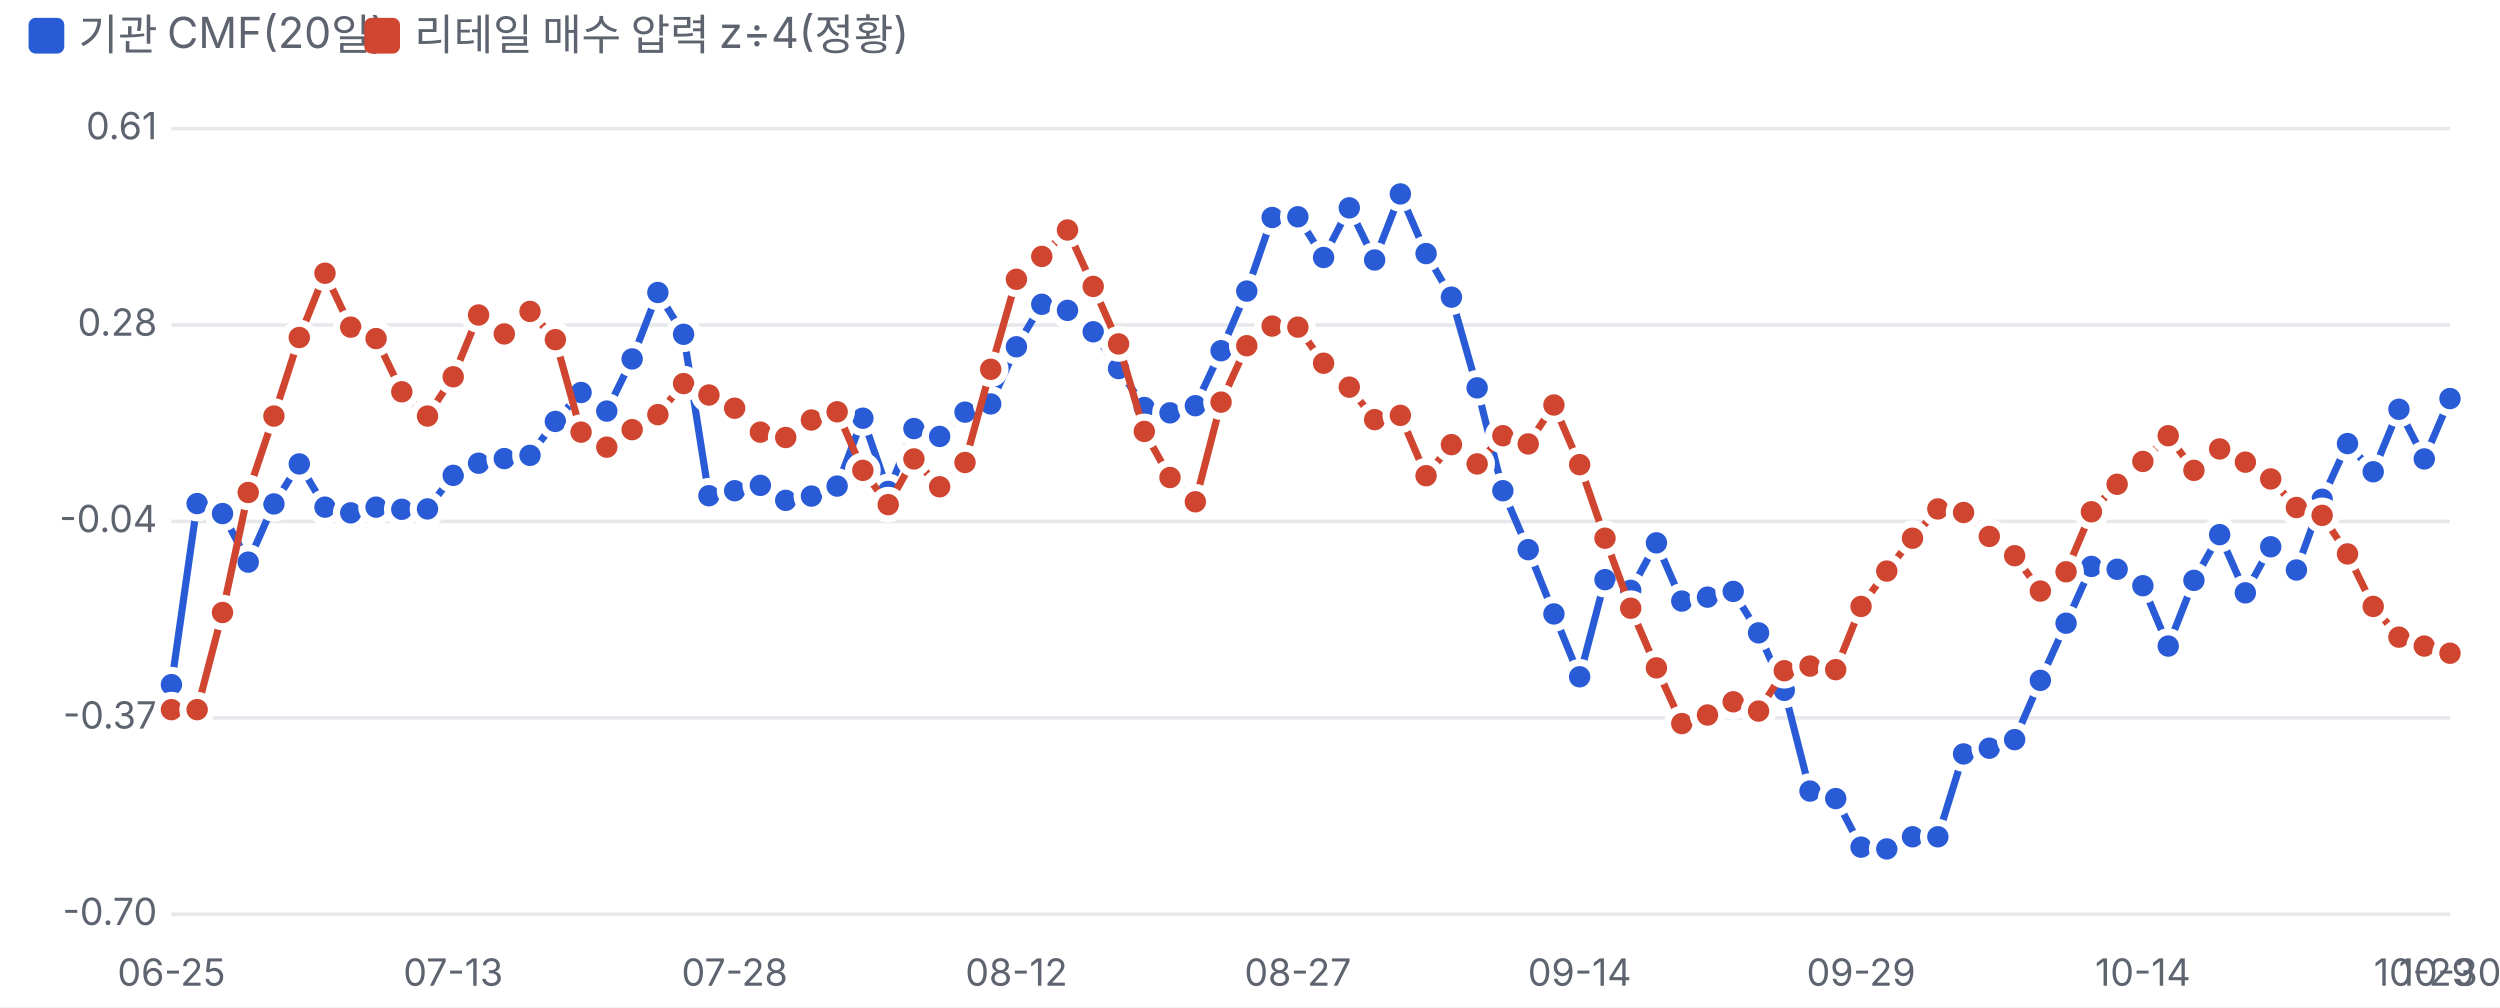
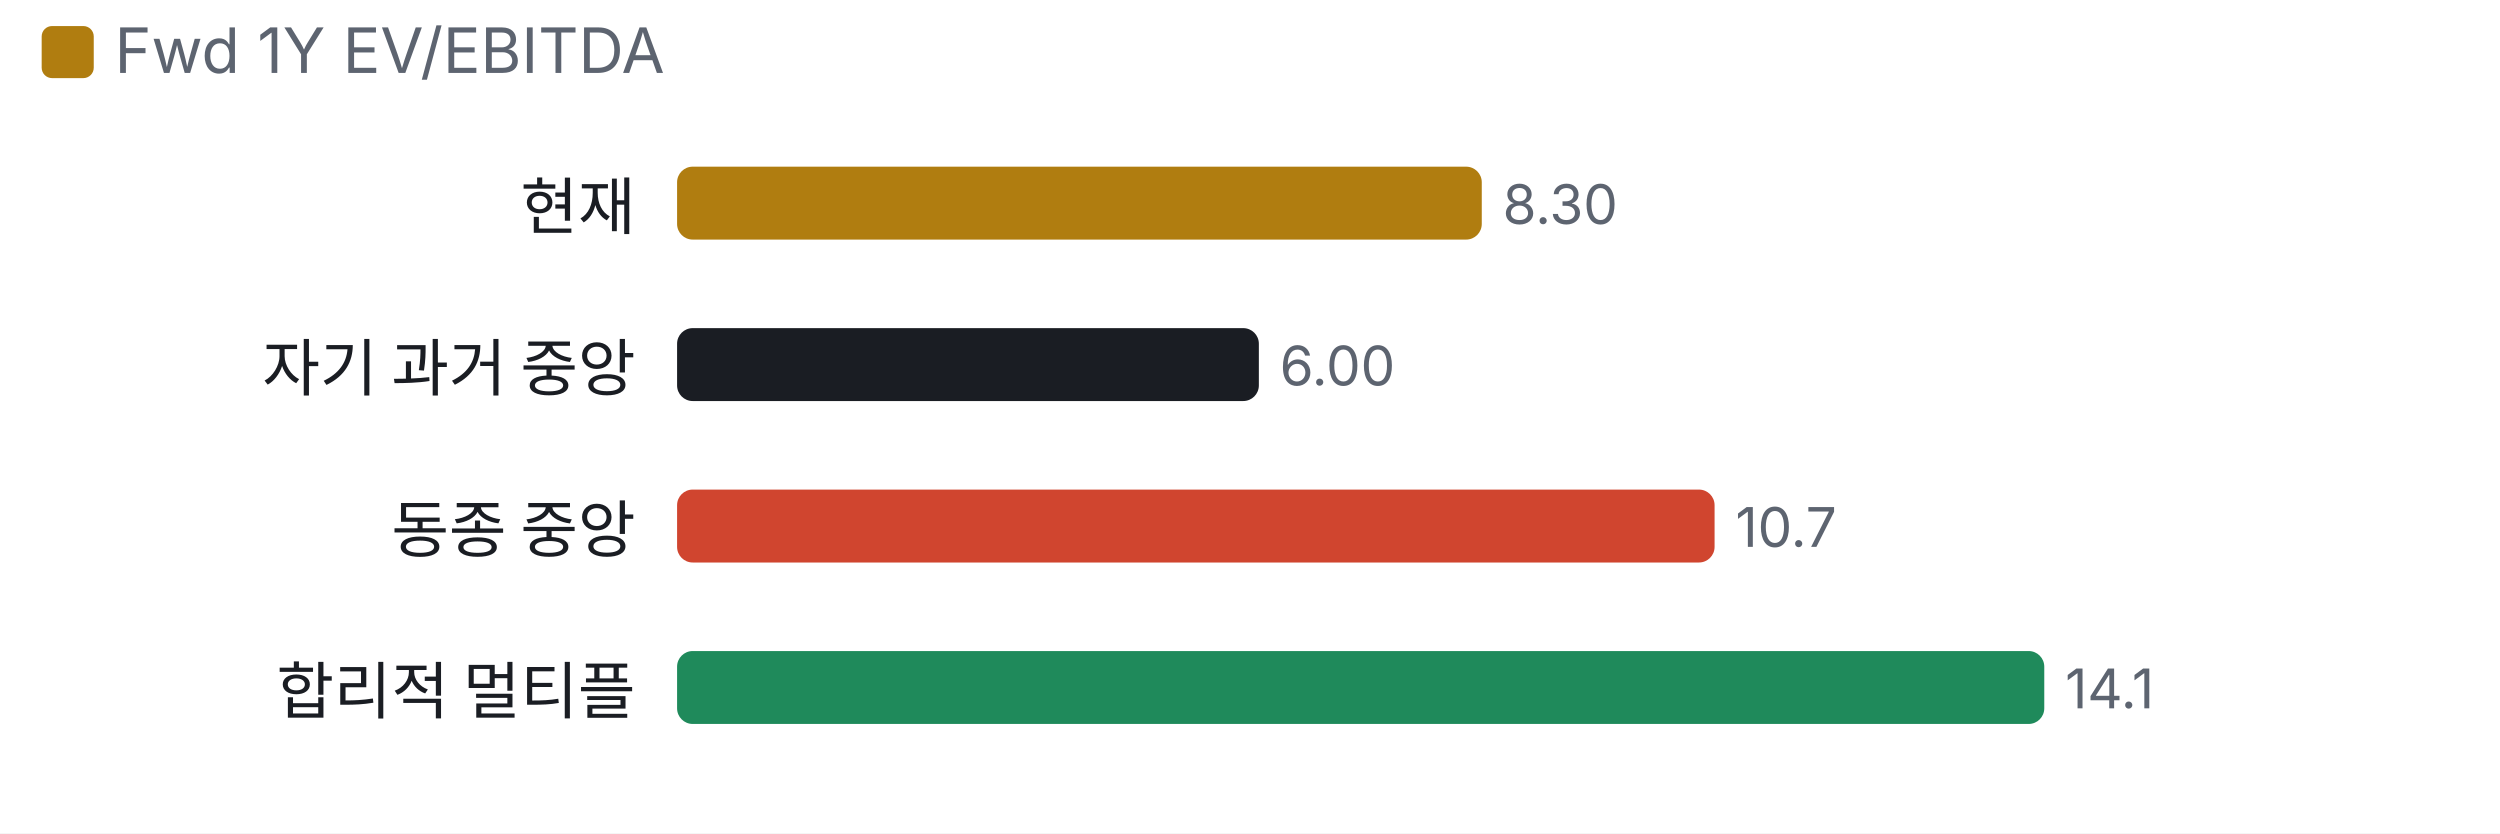
- <svg xmlns="http://www.w3.org/2000/svg" viewBox="0 0 700 282" width="700" height="282">
+ <svg xmlns="http://www.w3.org/2000/svg" viewBox="0 0 480 160" width="480" height="160">
  <style>text{fill:#5d6470;font-size:10.5px;font-family:-apple-system,'Apple SD Gothic Neo','Malgun Gothic',sans-serif}</style>
  <rect width="100%" height="100%" fill="#ffffff" />
-   <rect x="8" y="5" width="10" height="10" rx="2" fill="#2a5bd7" />
-   <text x="22" y="14" style="font-size:12px">기관 CMF(20일)</text>
-   <rect x="102" y="5" width="10" height="10" rx="2" fill="#d0452f" />
-   <text x="116" y="14" style="font-size:12px">리테일 매수 압력 z÷4(정황)</text>
+   <rect x="8" y="5" width="10" height="10" rx="2" fill="#b07d10" />
+   <text x="22" y="14" style="font-size:12px">Fwd 1Y EV/EBITDA</text>
  <g transform="translate(0,22)">
-     <line x1="48" x2="686" y1="234.0" y2="234.0" stroke="#e6e8ec" />
-     <text x="44" y="237.0" text-anchor="end">-0.70</text>
-     <line x1="48" x2="686" y1="179.0" y2="179.0" stroke="#e6e8ec" />
-     <text x="44" y="182.0" text-anchor="end">-0.37</text>
-     <line x1="48" x2="686" y1="124.0" y2="124.0" stroke="#e6e8ec" />
-     <text x="44" y="127.0" text-anchor="end">-0.04</text>
-     <line x1="48" x2="686" y1="69.0" y2="69.0" stroke="#e6e8ec" />
-     <text x="44" y="72.0" text-anchor="end">0.28</text>
-     <line x1="48" x2="686" y1="14.0" y2="14.0" stroke="#e6e8ec" />
-     <text x="44" y="17.0" text-anchor="end">0.61</text>
-     <text x="48.0" y="254" text-anchor="middle">06-25</text>
-     <text x="126.9" y="254" text-anchor="middle">07-13</text>
-     <text x="205.7" y="254" text-anchor="middle">07-28</text>
-     <text x="284.6" y="254" text-anchor="middle">08-12</text>
-     <text x="363.4" y="254" text-anchor="middle">08-27</text>
-     <text x="442.3" y="254" text-anchor="middle">09-14</text>
-     <text x="521.1" y="254" text-anchor="middle">09-29</text>
-     <text x="600.0" y="254" text-anchor="middle">10-14</text>
-     <text x="678.8" y="254" text-anchor="middle">10-29</text>
-     <text x="686.0" y="254" text-anchor="middle">10-30</text>
-     <polyline fill="none" stroke="#2a5bd7" stroke-width="2" points="48.0,169.7 55.2,119.0 62.3,121.8 69.5,135.4 76.7,119.1 83.8,107.9 91.0,120.0 98.2,121.6 105.3,120.0 112.5,120.6 119.7,120.5 126.9,111.1 134.0,107.7 141.2,106.4 148.4,105.5 155.5,96.0 162.7,87.9 169.9,93.1 177.0,78.5 184.2,59.9 191.4,71.6 198.5,116.8 205.7,115.4 212.9,113.9 220.0,118.1 227.2,116.9 234.4,114.1 241.6,95.1 248.7,115.6 255.9,98.0 263.1,100.2 270.2,93.4 277.4,91.1 284.6,75.1 291.7,63.2 298.9,64.9 306.1,70.9 313.2,81.2 320.4,92.1 327.6,93.6 334.7,91.6 341.9,76.2 349.1,59.5 356.2,38.9 363.4,38.7 370.6,50.1 377.8,36.2 384.9,50.8 392.1,32.3 399.3,49.0 406.4,61.2 413.6,86.6 420.8,115.4 427.9,131.9 435.1,149.9 442.3,167.5 449.4,140.3 456.6,143.3 463.8,130.0 470.9,146.3 478.1,145.2 485.3,143.6 492.4,155.2 499.6,171.3 506.8,199.5 514.0,201.6 521.1,215.2 528.3,215.7 535.5,212.3 542.6,212.3 549.8,189.1 557.0,187.5 564.1,185.1 571.3,168.5 578.5,152.5 585.6,136.6 592.8,137.4 600.0,142.0 607.1,158.9 614.3,140.5 621.5,127.7 628.7,144.0 635.8,131.1 643.0,137.6 650.2,117.8 657.3,102.2 664.5,110.1 671.7,92.6 678.8,106.5 686.0,89.6" />
-     <circle cx="48.0" cy="169.7" r="4" fill="#2a5bd7" stroke="#fff" stroke-width="2" />
-     <circle cx="55.2" cy="119.0" r="4" fill="#2a5bd7" stroke="#fff" stroke-width="2" />
-     <circle cx="62.3" cy="121.8" r="4" fill="#2a5bd7" stroke="#fff" stroke-width="2" />
-     <circle cx="69.5" cy="135.4" r="4" fill="#2a5bd7" stroke="#fff" stroke-width="2" />
-     <circle cx="76.7" cy="119.1" r="4" fill="#2a5bd7" stroke="#fff" stroke-width="2" />
-     <circle cx="83.8" cy="107.9" r="4" fill="#2a5bd7" stroke="#fff" stroke-width="2" />
-     <circle cx="91.0" cy="120.0" r="4" fill="#2a5bd7" stroke="#fff" stroke-width="2" />
-     <circle cx="98.2" cy="121.6" r="4" fill="#2a5bd7" stroke="#fff" stroke-width="2" />
-     <circle cx="105.3" cy="120.0" r="4" fill="#2a5bd7" stroke="#fff" stroke-width="2" />
-     <circle cx="112.5" cy="120.6" r="4" fill="#2a5bd7" stroke="#fff" stroke-width="2" />
-     <circle cx="119.7" cy="120.5" r="4" fill="#2a5bd7" stroke="#fff" stroke-width="2" />
-     <circle cx="126.9" cy="111.1" r="4" fill="#2a5bd7" stroke="#fff" stroke-width="2" />
-     <circle cx="134.0" cy="107.7" r="4" fill="#2a5bd7" stroke="#fff" stroke-width="2" />
-     <circle cx="141.2" cy="106.4" r="4" fill="#2a5bd7" stroke="#fff" stroke-width="2" />
-     <circle cx="148.4" cy="105.5" r="4" fill="#2a5bd7" stroke="#fff" stroke-width="2" />
-     <circle cx="155.5" cy="96.0" r="4" fill="#2a5bd7" stroke="#fff" stroke-width="2" />
-     <circle cx="162.7" cy="87.9" r="4" fill="#2a5bd7" stroke="#fff" stroke-width="2" />
-     <circle cx="169.9" cy="93.1" r="4" fill="#2a5bd7" stroke="#fff" stroke-width="2" />
-     <circle cx="177.0" cy="78.5" r="4" fill="#2a5bd7" stroke="#fff" stroke-width="2" />
-     <circle cx="184.2" cy="59.9" r="4" fill="#2a5bd7" stroke="#fff" stroke-width="2" />
-     <circle cx="191.4" cy="71.6" r="4" fill="#2a5bd7" stroke="#fff" stroke-width="2" />
-     <circle cx="198.5" cy="116.8" r="4" fill="#2a5bd7" stroke="#fff" stroke-width="2" />
-     <circle cx="205.7" cy="115.4" r="4" fill="#2a5bd7" stroke="#fff" stroke-width="2" />
-     <circle cx="212.9" cy="113.9" r="4" fill="#2a5bd7" stroke="#fff" stroke-width="2" />
-     <circle cx="220.0" cy="118.1" r="4" fill="#2a5bd7" stroke="#fff" stroke-width="2" />
-     <circle cx="227.2" cy="116.9" r="4" fill="#2a5bd7" stroke="#fff" stroke-width="2" />
-     <circle cx="234.4" cy="114.1" r="4" fill="#2a5bd7" stroke="#fff" stroke-width="2" />
-     <circle cx="241.6" cy="95.1" r="4" fill="#2a5bd7" stroke="#fff" stroke-width="2" />
-     <circle cx="248.7" cy="115.6" r="4" fill="#2a5bd7" stroke="#fff" stroke-width="2" />
-     <circle cx="255.9" cy="98.0" r="4" fill="#2a5bd7" stroke="#fff" stroke-width="2" />
-     <circle cx="263.1" cy="100.2" r="4" fill="#2a5bd7" stroke="#fff" stroke-width="2" />
-     <circle cx="270.2" cy="93.4" r="4" fill="#2a5bd7" stroke="#fff" stroke-width="2" />
-     <circle cx="277.4" cy="91.1" r="4" fill="#2a5bd7" stroke="#fff" stroke-width="2" />
-     <circle cx="284.6" cy="75.1" r="4" fill="#2a5bd7" stroke="#fff" stroke-width="2" />
-     <circle cx="291.7" cy="63.2" r="4" fill="#2a5bd7" stroke="#fff" stroke-width="2" />
-     <circle cx="298.9" cy="64.9" r="4" fill="#2a5bd7" stroke="#fff" stroke-width="2" />
-     <circle cx="306.1" cy="70.9" r="4" fill="#2a5bd7" stroke="#fff" stroke-width="2" />
-     <circle cx="313.2" cy="81.2" r="4" fill="#2a5bd7" stroke="#fff" stroke-width="2" />
-     <circle cx="320.4" cy="92.1" r="4" fill="#2a5bd7" stroke="#fff" stroke-width="2" />
-     <circle cx="327.6" cy="93.6" r="4" fill="#2a5bd7" stroke="#fff" stroke-width="2" />
-     <circle cx="334.7" cy="91.6" r="4" fill="#2a5bd7" stroke="#fff" stroke-width="2" />
-     <circle cx="341.9" cy="76.2" r="4" fill="#2a5bd7" stroke="#fff" stroke-width="2" />
-     <circle cx="349.1" cy="59.5" r="4" fill="#2a5bd7" stroke="#fff" stroke-width="2" />
-     <circle cx="356.2" cy="38.9" r="4" fill="#2a5bd7" stroke="#fff" stroke-width="2" />
-     <circle cx="363.4" cy="38.7" r="4" fill="#2a5bd7" stroke="#fff" stroke-width="2" />
-     <circle cx="370.6" cy="50.1" r="4" fill="#2a5bd7" stroke="#fff" stroke-width="2" />
-     <circle cx="377.8" cy="36.2" r="4" fill="#2a5bd7" stroke="#fff" stroke-width="2" />
-     <circle cx="384.9" cy="50.8" r="4" fill="#2a5bd7" stroke="#fff" stroke-width="2" />
-     <circle cx="392.1" cy="32.3" r="4" fill="#2a5bd7" stroke="#fff" stroke-width="2" />
-     <circle cx="399.3" cy="49.0" r="4" fill="#2a5bd7" stroke="#fff" stroke-width="2" />
-     <circle cx="406.4" cy="61.2" r="4" fill="#2a5bd7" stroke="#fff" stroke-width="2" />
-     <circle cx="413.6" cy="86.6" r="4" fill="#2a5bd7" stroke="#fff" stroke-width="2" />
-     <circle cx="420.8" cy="115.4" r="4" fill="#2a5bd7" stroke="#fff" stroke-width="2" />
-     <circle cx="427.9" cy="131.9" r="4" fill="#2a5bd7" stroke="#fff" stroke-width="2" />
-     <circle cx="435.1" cy="149.9" r="4" fill="#2a5bd7" stroke="#fff" stroke-width="2" />
-     <circle cx="442.3" cy="167.5" r="4" fill="#2a5bd7" stroke="#fff" stroke-width="2" />
-     <circle cx="449.4" cy="140.3" r="4" fill="#2a5bd7" stroke="#fff" stroke-width="2" />
-     <circle cx="456.6" cy="143.3" r="4" fill="#2a5bd7" stroke="#fff" stroke-width="2" />
-     <circle cx="463.8" cy="130.0" r="4" fill="#2a5bd7" stroke="#fff" stroke-width="2" />
-     <circle cx="470.9" cy="146.3" r="4" fill="#2a5bd7" stroke="#fff" stroke-width="2" />
-     <circle cx="478.1" cy="145.2" r="4" fill="#2a5bd7" stroke="#fff" stroke-width="2" />
-     <circle cx="485.3" cy="143.6" r="4" fill="#2a5bd7" stroke="#fff" stroke-width="2" />
-     <circle cx="492.4" cy="155.2" r="4" fill="#2a5bd7" stroke="#fff" stroke-width="2" />
-     <circle cx="499.6" cy="171.3" r="4" fill="#2a5bd7" stroke="#fff" stroke-width="2" />
-     <circle cx="506.8" cy="199.5" r="4" fill="#2a5bd7" stroke="#fff" stroke-width="2" />
-     <circle cx="514.0" cy="201.6" r="4" fill="#2a5bd7" stroke="#fff" stroke-width="2" />
-     <circle cx="521.1" cy="215.2" r="4" fill="#2a5bd7" stroke="#fff" stroke-width="2" />
-     <circle cx="528.3" cy="215.7" r="4" fill="#2a5bd7" stroke="#fff" stroke-width="2" />
-     <circle cx="535.5" cy="212.3" r="4" fill="#2a5bd7" stroke="#fff" stroke-width="2" />
-     <circle cx="542.6" cy="212.3" r="4" fill="#2a5bd7" stroke="#fff" stroke-width="2" />
-     <circle cx="549.8" cy="189.1" r="4" fill="#2a5bd7" stroke="#fff" stroke-width="2" />
-     <circle cx="557.0" cy="187.5" r="4" fill="#2a5bd7" stroke="#fff" stroke-width="2" />
-     <circle cx="564.1" cy="185.1" r="4" fill="#2a5bd7" stroke="#fff" stroke-width="2" />
-     <circle cx="571.3" cy="168.5" r="4" fill="#2a5bd7" stroke="#fff" stroke-width="2" />
-     <circle cx="578.5" cy="152.5" r="4" fill="#2a5bd7" stroke="#fff" stroke-width="2" />
-     <circle cx="585.6" cy="136.6" r="4" fill="#2a5bd7" stroke="#fff" stroke-width="2" />
-     <circle cx="592.8" cy="137.4" r="4" fill="#2a5bd7" stroke="#fff" stroke-width="2" />
-     <circle cx="600.0" cy="142.0" r="4" fill="#2a5bd7" stroke="#fff" stroke-width="2" />
-     <circle cx="607.1" cy="158.9" r="4" fill="#2a5bd7" stroke="#fff" stroke-width="2" />
-     <circle cx="614.3" cy="140.5" r="4" fill="#2a5bd7" stroke="#fff" stroke-width="2" />
-     <circle cx="621.5" cy="127.7" r="4" fill="#2a5bd7" stroke="#fff" stroke-width="2" />
-     <circle cx="628.7" cy="144.0" r="4" fill="#2a5bd7" stroke="#fff" stroke-width="2" />
-     <circle cx="635.8" cy="131.1" r="4" fill="#2a5bd7" stroke="#fff" stroke-width="2" />
-     <circle cx="643.0" cy="137.6" r="4" fill="#2a5bd7" stroke="#fff" stroke-width="2" />
-     <circle cx="650.2" cy="117.8" r="4" fill="#2a5bd7" stroke="#fff" stroke-width="2" />
-     <circle cx="657.3" cy="102.2" r="4" fill="#2a5bd7" stroke="#fff" stroke-width="2" />
-     <circle cx="664.5" cy="110.1" r="4" fill="#2a5bd7" stroke="#fff" stroke-width="2" />
-     <circle cx="671.7" cy="92.6" r="4" fill="#2a5bd7" stroke="#fff" stroke-width="2" />
-     <circle cx="678.8" cy="106.5" r="4" fill="#2a5bd7" stroke="#fff" stroke-width="2" />
-     <circle cx="686.0" cy="89.6" r="4" fill="#2a5bd7" stroke="#fff" stroke-width="2" />
-     <polyline fill="none" stroke="#d0452f" stroke-width="2" points="48.0,176.7 55.2,176.7 62.3,149.5 69.5,115.9 76.7,94.5 83.8,72.5 91.0,54.5 98.2,69.6 105.3,72.8 112.5,87.7 119.7,94.5 126.9,83.5 134.0,66.2 141.2,71.5 148.4,65.2 155.5,73.1 162.7,99.0 169.9,103.2 177.0,98.3 184.2,94.1 191.4,85.4 198.5,88.6 205.7,92.3 212.9,99.0 220.0,100.5 227.2,95.6 234.4,93.3 241.6,109.7 248.7,119.3 255.9,106.5 263.1,114.3 270.2,107.5 277.4,81.4 284.6,56.2 291.7,49.8 298.9,42.4 306.1,58.2 313.2,74.3 320.4,98.8 327.6,111.7 334.7,118.5 341.9,90.6 349.1,74.8 356.2,69.3 363.4,69.6 370.6,79.7 377.8,86.4 384.9,95.5 392.1,94.3 399.3,111.2 406.4,102.5 413.6,107.9 420.8,100.0 427.9,102.3 435.1,91.4 442.3,108.1 449.4,128.7 456.6,148.3 463.8,165.0 470.9,180.6 478.1,178.2 485.3,174.5 492.4,177.1 499.6,165.8 506.8,164.5 514.0,165.5 521.1,147.8 528.3,137.9 535.5,128.7 542.6,120.5 549.8,121.5 557.0,128.2 564.1,133.6 571.3,143.5 578.5,138.1 585.6,121.3 592.8,113.6 600.0,107.2 607.1,100.0 614.3,109.7 621.5,103.7 628.7,107.4 635.8,112.1 643.0,120.1 650.2,122.3 657.3,133.1 664.5,147.8 671.7,156.4 678.8,158.9 686.0,160.9" />
-     <circle cx="48.0" cy="176.7" r="4" fill="#d0452f" stroke="#fff" stroke-width="2" />
-     <circle cx="55.2" cy="176.7" r="4" fill="#d0452f" stroke="#fff" stroke-width="2" />
-     <circle cx="62.3" cy="149.5" r="4" fill="#d0452f" stroke="#fff" stroke-width="2" />
-     <circle cx="69.5" cy="115.9" r="4" fill="#d0452f" stroke="#fff" stroke-width="2" />
-     <circle cx="76.7" cy="94.5" r="4" fill="#d0452f" stroke="#fff" stroke-width="2" />
-     <circle cx="83.8" cy="72.5" r="4" fill="#d0452f" stroke="#fff" stroke-width="2" />
-     <circle cx="91.0" cy="54.5" r="4" fill="#d0452f" stroke="#fff" stroke-width="2" />
-     <circle cx="98.2" cy="69.6" r="4" fill="#d0452f" stroke="#fff" stroke-width="2" />
-     <circle cx="105.3" cy="72.8" r="4" fill="#d0452f" stroke="#fff" stroke-width="2" />
-     <circle cx="112.5" cy="87.7" r="4" fill="#d0452f" stroke="#fff" stroke-width="2" />
-     <circle cx="119.7" cy="94.5" r="4" fill="#d0452f" stroke="#fff" stroke-width="2" />
-     <circle cx="126.9" cy="83.5" r="4" fill="#d0452f" stroke="#fff" stroke-width="2" />
-     <circle cx="134.0" cy="66.2" r="4" fill="#d0452f" stroke="#fff" stroke-width="2" />
-     <circle cx="141.2" cy="71.5" r="4" fill="#d0452f" stroke="#fff" stroke-width="2" />
-     <circle cx="148.4" cy="65.2" r="4" fill="#d0452f" stroke="#fff" stroke-width="2" />
-     <circle cx="155.5" cy="73.1" r="4" fill="#d0452f" stroke="#fff" stroke-width="2" />
-     <circle cx="162.7" cy="99.0" r="4" fill="#d0452f" stroke="#fff" stroke-width="2" />
-     <circle cx="169.9" cy="103.2" r="4" fill="#d0452f" stroke="#fff" stroke-width="2" />
-     <circle cx="177.0" cy="98.3" r="4" fill="#d0452f" stroke="#fff" stroke-width="2" />
-     <circle cx="184.2" cy="94.1" r="4" fill="#d0452f" stroke="#fff" stroke-width="2" />
-     <circle cx="191.4" cy="85.4" r="4" fill="#d0452f" stroke="#fff" stroke-width="2" />
-     <circle cx="198.5" cy="88.6" r="4" fill="#d0452f" stroke="#fff" stroke-width="2" />
-     <circle cx="205.7" cy="92.3" r="4" fill="#d0452f" stroke="#fff" stroke-width="2" />
-     <circle cx="212.9" cy="99.0" r="4" fill="#d0452f" stroke="#fff" stroke-width="2" />
-     <circle cx="220.0" cy="100.5" r="4" fill="#d0452f" stroke="#fff" stroke-width="2" />
-     <circle cx="227.2" cy="95.6" r="4" fill="#d0452f" stroke="#fff" stroke-width="2" />
-     <circle cx="234.4" cy="93.3" r="4" fill="#d0452f" stroke="#fff" stroke-width="2" />
-     <circle cx="241.6" cy="109.7" r="4" fill="#d0452f" stroke="#fff" stroke-width="2" />
-     <circle cx="248.7" cy="119.3" r="4" fill="#d0452f" stroke="#fff" stroke-width="2" />
-     <circle cx="255.9" cy="106.5" r="4" fill="#d0452f" stroke="#fff" stroke-width="2" />
-     <circle cx="263.1" cy="114.3" r="4" fill="#d0452f" stroke="#fff" stroke-width="2" />
-     <circle cx="270.2" cy="107.5" r="4" fill="#d0452f" stroke="#fff" stroke-width="2" />
-     <circle cx="277.4" cy="81.4" r="4" fill="#d0452f" stroke="#fff" stroke-width="2" />
-     <circle cx="284.6" cy="56.2" r="4" fill="#d0452f" stroke="#fff" stroke-width="2" />
-     <circle cx="291.7" cy="49.8" r="4" fill="#d0452f" stroke="#fff" stroke-width="2" />
-     <circle cx="298.9" cy="42.4" r="4" fill="#d0452f" stroke="#fff" stroke-width="2" />
-     <circle cx="306.1" cy="58.2" r="4" fill="#d0452f" stroke="#fff" stroke-width="2" />
-     <circle cx="313.2" cy="74.3" r="4" fill="#d0452f" stroke="#fff" stroke-width="2" />
-     <circle cx="320.4" cy="98.8" r="4" fill="#d0452f" stroke="#fff" stroke-width="2" />
-     <circle cx="327.6" cy="111.7" r="4" fill="#d0452f" stroke="#fff" stroke-width="2" />
-     <circle cx="334.7" cy="118.5" r="4" fill="#d0452f" stroke="#fff" stroke-width="2" />
-     <circle cx="341.9" cy="90.6" r="4" fill="#d0452f" stroke="#fff" stroke-width="2" />
-     <circle cx="349.1" cy="74.8" r="4" fill="#d0452f" stroke="#fff" stroke-width="2" />
-     <circle cx="356.2" cy="69.3" r="4" fill="#d0452f" stroke="#fff" stroke-width="2" />
-     <circle cx="363.4" cy="69.6" r="4" fill="#d0452f" stroke="#fff" stroke-width="2" />
-     <circle cx="370.6" cy="79.7" r="4" fill="#d0452f" stroke="#fff" stroke-width="2" />
-     <circle cx="377.8" cy="86.4" r="4" fill="#d0452f" stroke="#fff" stroke-width="2" />
-     <circle cx="384.9" cy="95.5" r="4" fill="#d0452f" stroke="#fff" stroke-width="2" />
-     <circle cx="392.1" cy="94.3" r="4" fill="#d0452f" stroke="#fff" stroke-width="2" />
-     <circle cx="399.3" cy="111.2" r="4" fill="#d0452f" stroke="#fff" stroke-width="2" />
-     <circle cx="406.4" cy="102.5" r="4" fill="#d0452f" stroke="#fff" stroke-width="2" />
-     <circle cx="413.6" cy="107.9" r="4" fill="#d0452f" stroke="#fff" stroke-width="2" />
-     <circle cx="420.8" cy="100.0" r="4" fill="#d0452f" stroke="#fff" stroke-width="2" />
-     <circle cx="427.9" cy="102.3" r="4" fill="#d0452f" stroke="#fff" stroke-width="2" />
-     <circle cx="435.1" cy="91.4" r="4" fill="#d0452f" stroke="#fff" stroke-width="2" />
-     <circle cx="442.3" cy="108.1" r="4" fill="#d0452f" stroke="#fff" stroke-width="2" />
-     <circle cx="449.4" cy="128.7" r="4" fill="#d0452f" stroke="#fff" stroke-width="2" />
-     <circle cx="456.6" cy="148.3" r="4" fill="#d0452f" stroke="#fff" stroke-width="2" />
-     <circle cx="463.8" cy="165.0" r="4" fill="#d0452f" stroke="#fff" stroke-width="2" />
-     <circle cx="470.9" cy="180.6" r="4" fill="#d0452f" stroke="#fff" stroke-width="2" />
-     <circle cx="478.1" cy="178.2" r="4" fill="#d0452f" stroke="#fff" stroke-width="2" />
-     <circle cx="485.3" cy="174.5" r="4" fill="#d0452f" stroke="#fff" stroke-width="2" />
-     <circle cx="492.4" cy="177.1" r="4" fill="#d0452f" stroke="#fff" stroke-width="2" />
-     <circle cx="499.6" cy="165.8" r="4" fill="#d0452f" stroke="#fff" stroke-width="2" />
-     <circle cx="506.8" cy="164.5" r="4" fill="#d0452f" stroke="#fff" stroke-width="2" />
-     <circle cx="514.0" cy="165.5" r="4" fill="#d0452f" stroke="#fff" stroke-width="2" />
-     <circle cx="521.1" cy="147.8" r="4" fill="#d0452f" stroke="#fff" stroke-width="2" />
-     <circle cx="528.3" cy="137.9" r="4" fill="#d0452f" stroke="#fff" stroke-width="2" />
-     <circle cx="535.5" cy="128.7" r="4" fill="#d0452f" stroke="#fff" stroke-width="2" />
-     <circle cx="542.6" cy="120.5" r="4" fill="#d0452f" stroke="#fff" stroke-width="2" />
-     <circle cx="549.8" cy="121.5" r="4" fill="#d0452f" stroke="#fff" stroke-width="2" />
-     <circle cx="557.0" cy="128.2" r="4" fill="#d0452f" stroke="#fff" stroke-width="2" />
-     <circle cx="564.1" cy="133.6" r="4" fill="#d0452f" stroke="#fff" stroke-width="2" />
-     <circle cx="571.3" cy="143.5" r="4" fill="#d0452f" stroke="#fff" stroke-width="2" />
-     <circle cx="578.5" cy="138.1" r="4" fill="#d0452f" stroke="#fff" stroke-width="2" />
-     <circle cx="585.6" cy="121.3" r="4" fill="#d0452f" stroke="#fff" stroke-width="2" />
-     <circle cx="592.8" cy="113.6" r="4" fill="#d0452f" stroke="#fff" stroke-width="2" />
-     <circle cx="600.0" cy="107.2" r="4" fill="#d0452f" stroke="#fff" stroke-width="2" />
-     <circle cx="607.1" cy="100.0" r="4" fill="#d0452f" stroke="#fff" stroke-width="2" />
-     <circle cx="614.3" cy="109.7" r="4" fill="#d0452f" stroke="#fff" stroke-width="2" />
-     <circle cx="621.5" cy="103.7" r="4" fill="#d0452f" stroke="#fff" stroke-width="2" />
-     <circle cx="628.7" cy="107.4" r="4" fill="#d0452f" stroke="#fff" stroke-width="2" />
-     <circle cx="635.8" cy="112.1" r="4" fill="#d0452f" stroke="#fff" stroke-width="2" />
-     <circle cx="643.0" cy="120.1" r="4" fill="#d0452f" stroke="#fff" stroke-width="2" />
-     <circle cx="650.2" cy="122.3" r="4" fill="#d0452f" stroke="#fff" stroke-width="2" />
-     <circle cx="657.3" cy="133.1" r="4" fill="#d0452f" stroke="#fff" stroke-width="2" />
-     <circle cx="664.5" cy="147.8" r="4" fill="#d0452f" stroke="#fff" stroke-width="2" />
-     <circle cx="671.7" cy="156.4" r="4" fill="#d0452f" stroke="#fff" stroke-width="2" />
-     <circle cx="678.8" cy="158.9" r="4" fill="#d0452f" stroke="#fff" stroke-width="2" />
-     <circle cx="686.0" cy="160.9" r="4" fill="#d0452f" stroke="#fff" stroke-width="2" />
+     <text x="122" y="22" text-anchor="end" style="fill:#1a1d23;font-size:12px">현재</text>
+     <rect x="130.0" y="10" width="154.5" height="14" rx="3" fill="#b07d10" />
+     <text x="288.5" y="21">8.30</text>
+     <text x="122" y="53" text-anchor="end" style="fill:#1a1d23;font-size:12px">자기 과거 중앙</text>
+     <rect x="130.0" y="41" width="111.7" height="14" rx="3" fill="#1a1d23" />
+     <text x="245.7" y="52">6.00</text>
+     <text x="122" y="84" text-anchor="end" style="fill:#1a1d23;font-size:12px">동종 중앙</text>
+     <rect x="130.0" y="72" width="199.2" height="14" rx="3" fill="#d0452f" />
+     <text x="333.2" y="83">10.7</text>
+     <text x="122" y="115" text-anchor="end" style="fill:#1a1d23;font-size:12px">합리적 멀티플</text>
+     <rect x="130.0" y="103" width="262.5" height="14" rx="3" fill="#1f8a5b" />
+     <text x="396.5" y="114">14.1</text>
  </g>
</svg>
